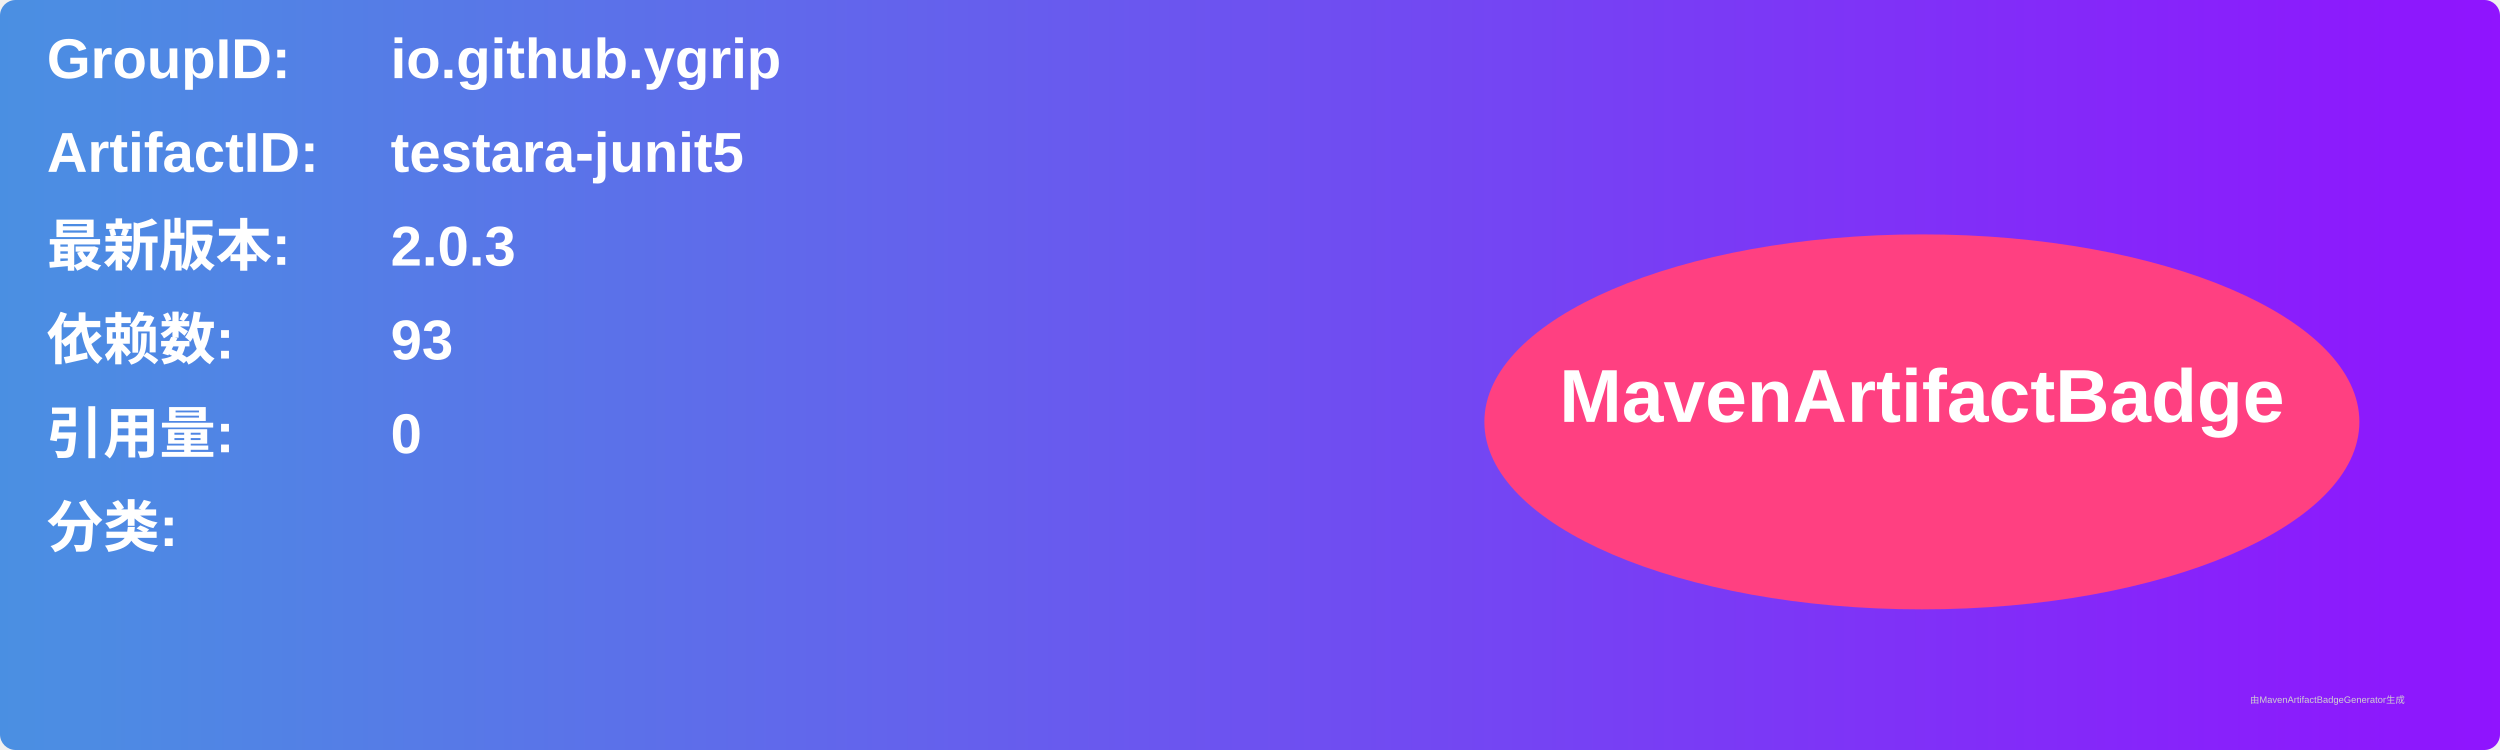
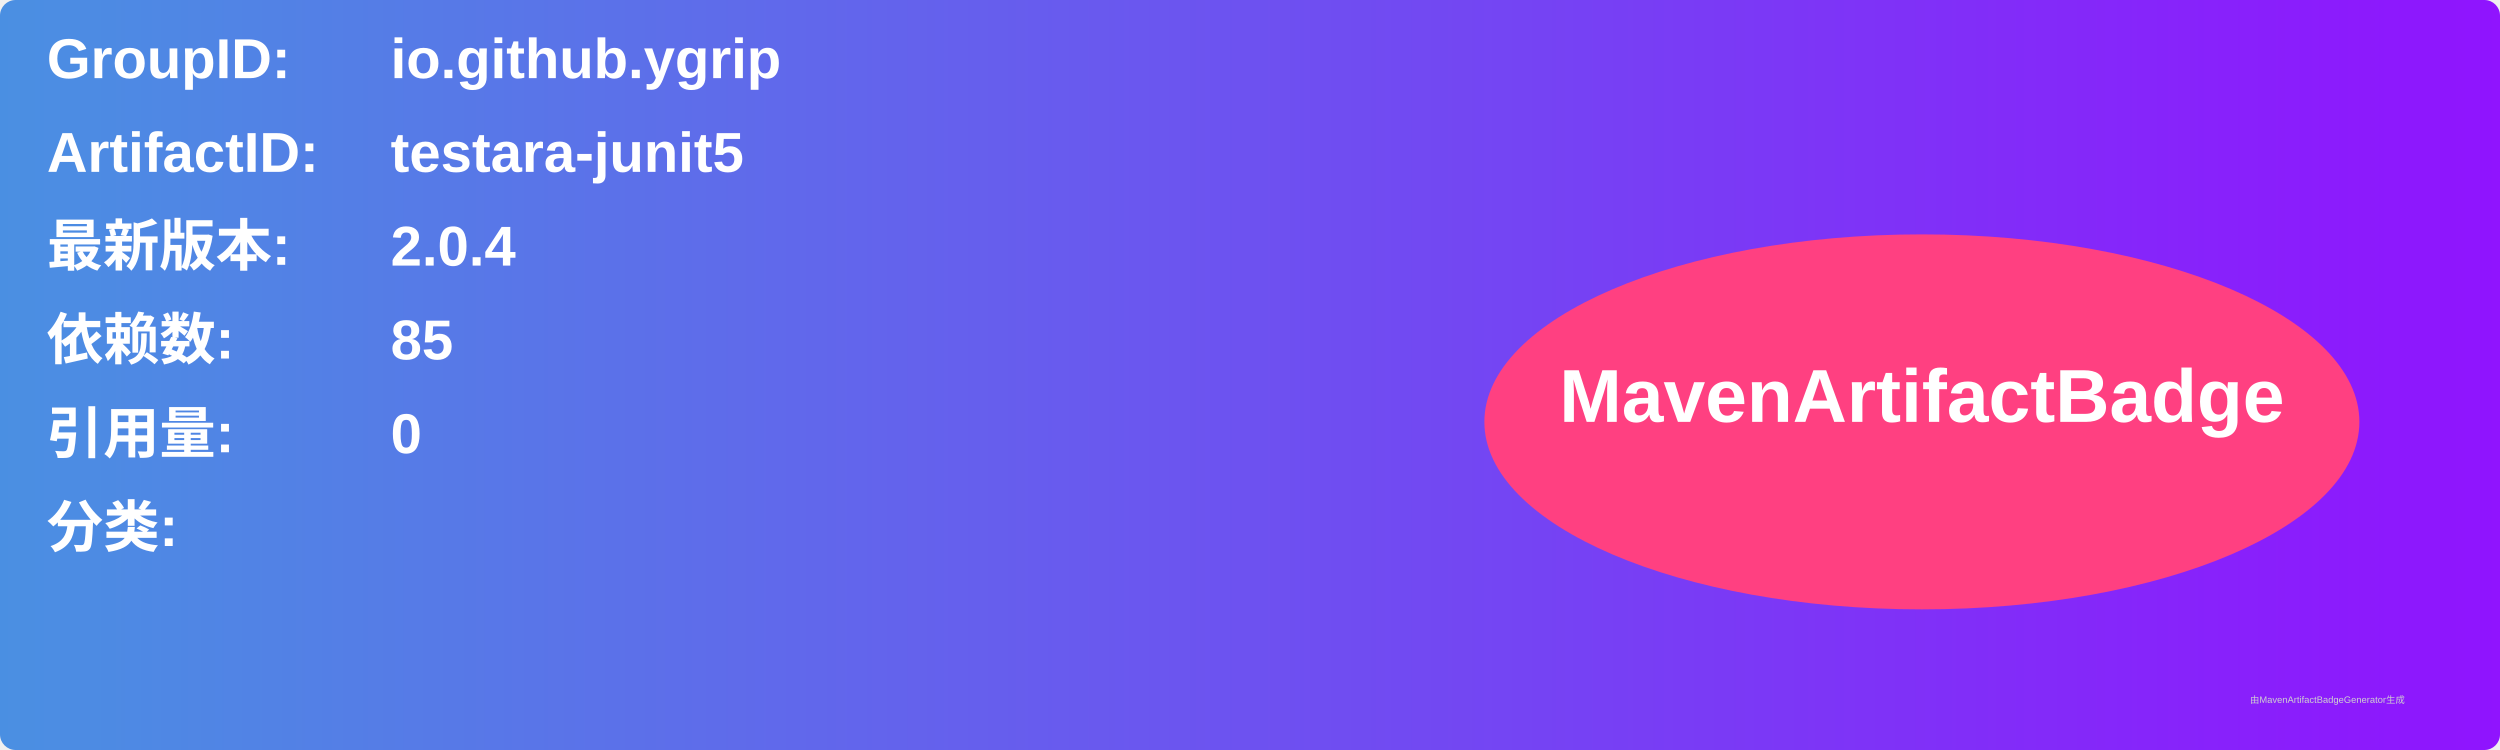
<svg xmlns="http://www.w3.org/2000/svg" width="800" height="240" viewBox="0 0 800 240">
  <linearGradient id="grad" x1="0%" y1="0%" x2="100%" y2="0%">
    <stop offset="0%" stop-color="#4a90e2" />
    <stop offset="100%" stop-color="#9013fe" />
  </linearGradient>
  <rect width="100%" height="100%" rx="5" ry="5" fill="url(#grad)" />
  <g transform="translate(15, 15)">
    <text x="0" y="10" font-family="Arial" font-size="18" fill="white" font-weight="bold" width="260">GroupID:</text>
    <text x="110" y="10" font-family="Arial" font-size="18" fill="white" font-weight="bold" width="460">io.github.ygrip</text>
    <text x="0" y="40" font-family="Arial" font-size="18" fill="white" font-weight="bold" width="260">ArtifactID:</text>
    <text x="110" y="40" font-family="Arial" font-size="18" fill="white" font-weight="bold" width="460">testara-junit5</text>
    <text x="0" y="70" font-family="Arial" font-size="18" fill="white" font-weight="bold">最新版本:</text>
    <text x="110" y="70" font-family="Arial" font-size="18" fill="white" font-weight="bold">
-       <tspan font-weight="bold">2.0.3</tspan>
+       <tspan font-weight="bold">2.0.4</tspan>
    </text>
    <text x="0" y="100" font-family="Arial" font-size="18" fill="white" font-weight="bold">依赖数: </text>
    <text x="110" y="100" font-family="Arial" font-size="18" fill="white">
-       <tspan font-weight="bold">93</tspan>
+       <tspan font-weight="bold">85</tspan>
    </text>
    <text x="0" y="130" font-family="Arial" font-size="18" fill="white" font-weight="bold">引用量: </text>
    <text x="110" y="130" font-family="Arial" font-size="18" fill="white">
      <tspan font-weight="bold">0</tspan>
    </text>
    <text x="0" y="160" font-family="Arial" font-size="18" fill="white" font-weight="bold">分类:</text>
    <text x="10" y="190" font-family="Arial" font-size="10" fill="white">
      <tspan font-weight="bold" />
    </text>
    <ellipse cx="600" cy="120" rx="140" ry="60" fill="#ff4081" />
    <text x="600" y="120" text-anchor="middle" font-family="Arial" font-size="24" fill="white" font-weight="bold">MavenArtifactBadge</text>
  </g>
  <text x="720" y="225" font-family="Arial" font-size="3" fill="#d0d0d0">由MavenArtifactBadgeGenerator生成</text>
</svg>
